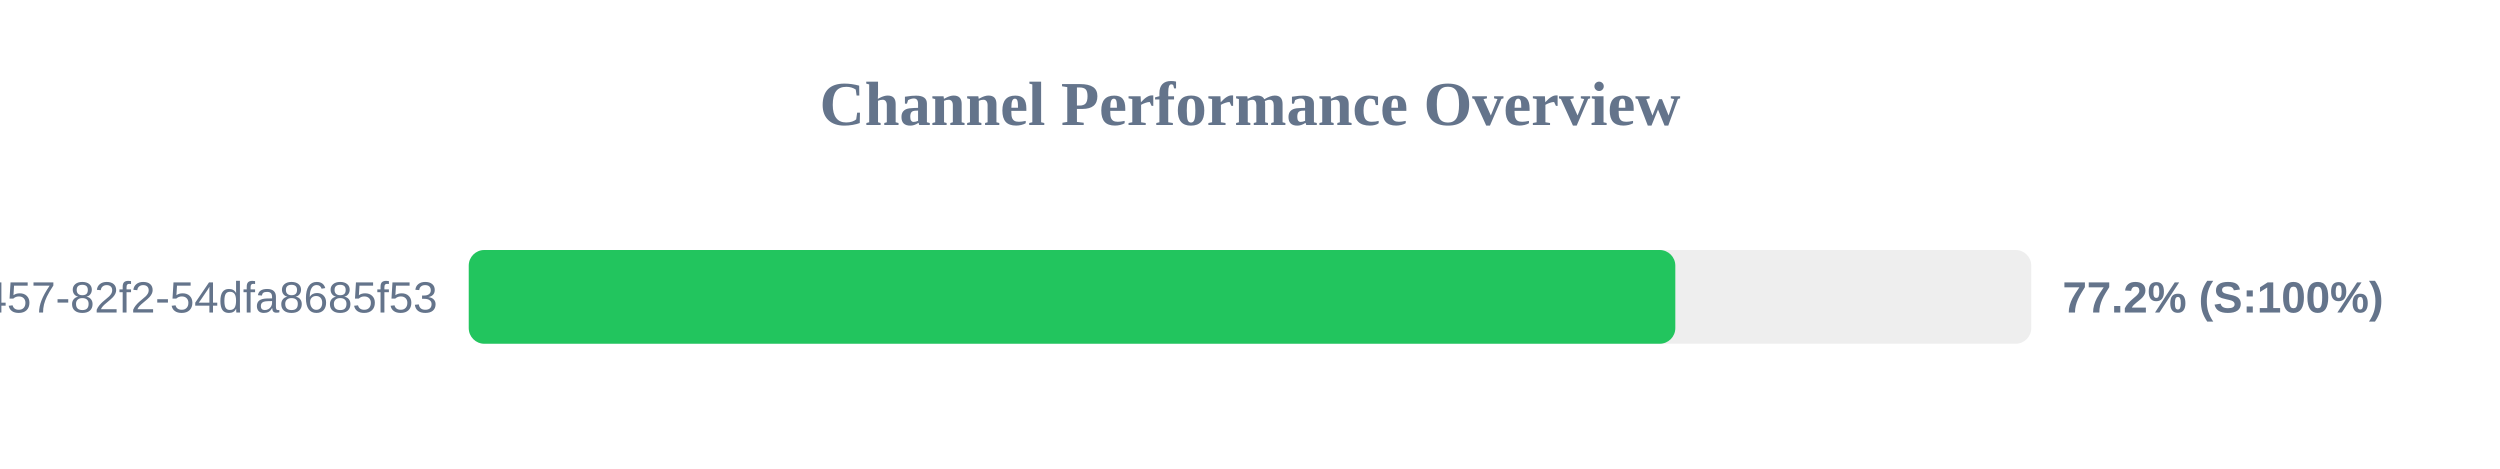
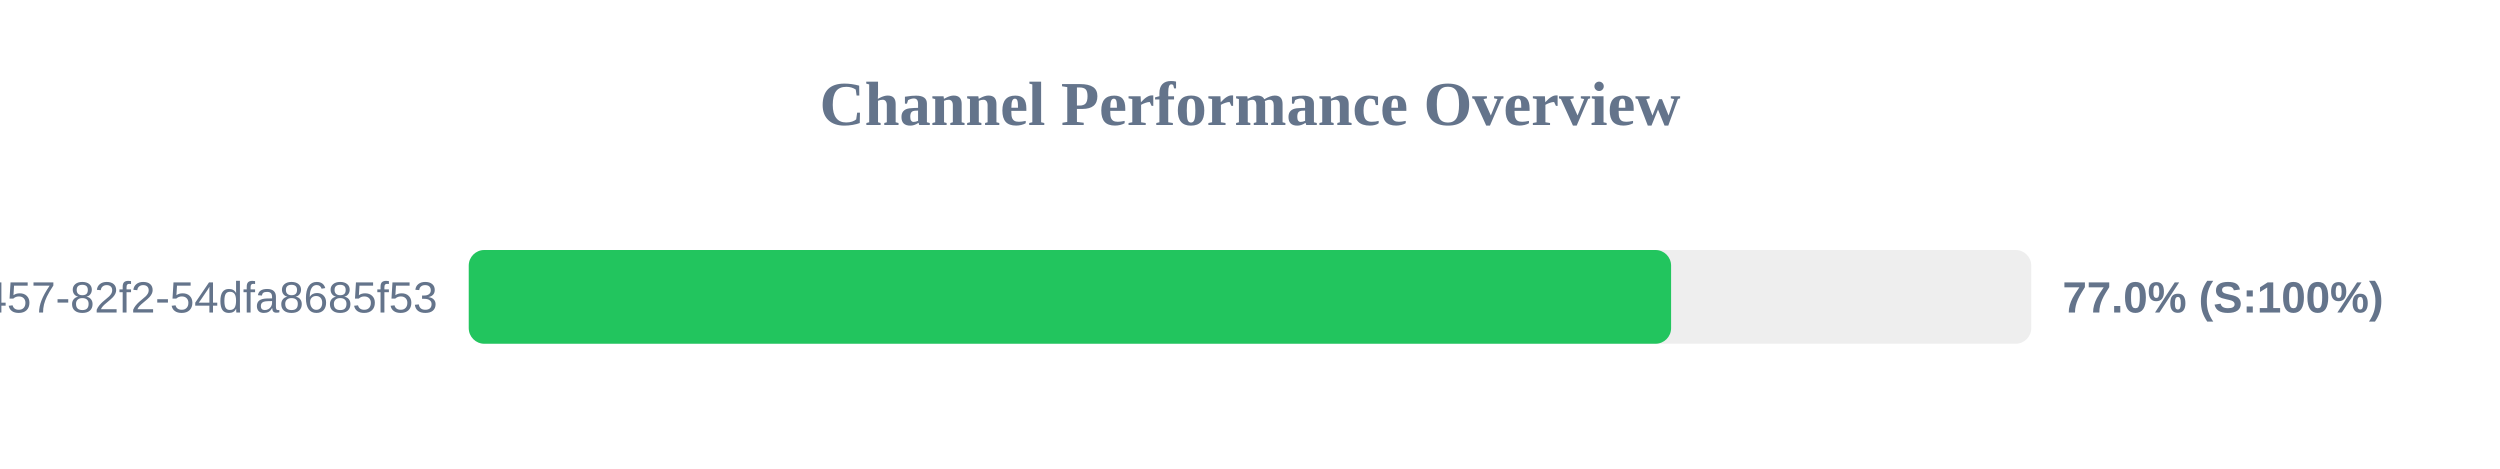
<svg xmlns="http://www.w3.org/2000/svg" width="800" height="150" version="1.1">
  <style>
        .row { font: 14px Arial; fill: #64748b; }
        .score { font: bold 14px Arial; fill: #64748b; }
    </style>
  <text x="400" y="40" text-anchor="middle" font-size="20px" font-weight="bold" fill="#64748b">Channel Performance Overview</text>
  <rect x="150" y="80" width="500" height="30" fill="#eee" rx="5" />
-   <rect x="150" y="80" width="386.1" height="30" fill="#22c55e" rx="5" />
+   <rect x="150" y="80" width="384.75" height="30" fill="#22c55e" rx="5" />
  <text x="140" y="100" text-anchor="end" class="row">?uuid=413c8b50-96bf-4457-82f2-54dfa8685f53</text>
-   <text x="660" y="100" text-anchor="start" class="score">77.2% (S:100%)</text>
+   <text x="660" y="100" text-anchor="start" class="score">77.0% (S:100%)</text>
</svg>
